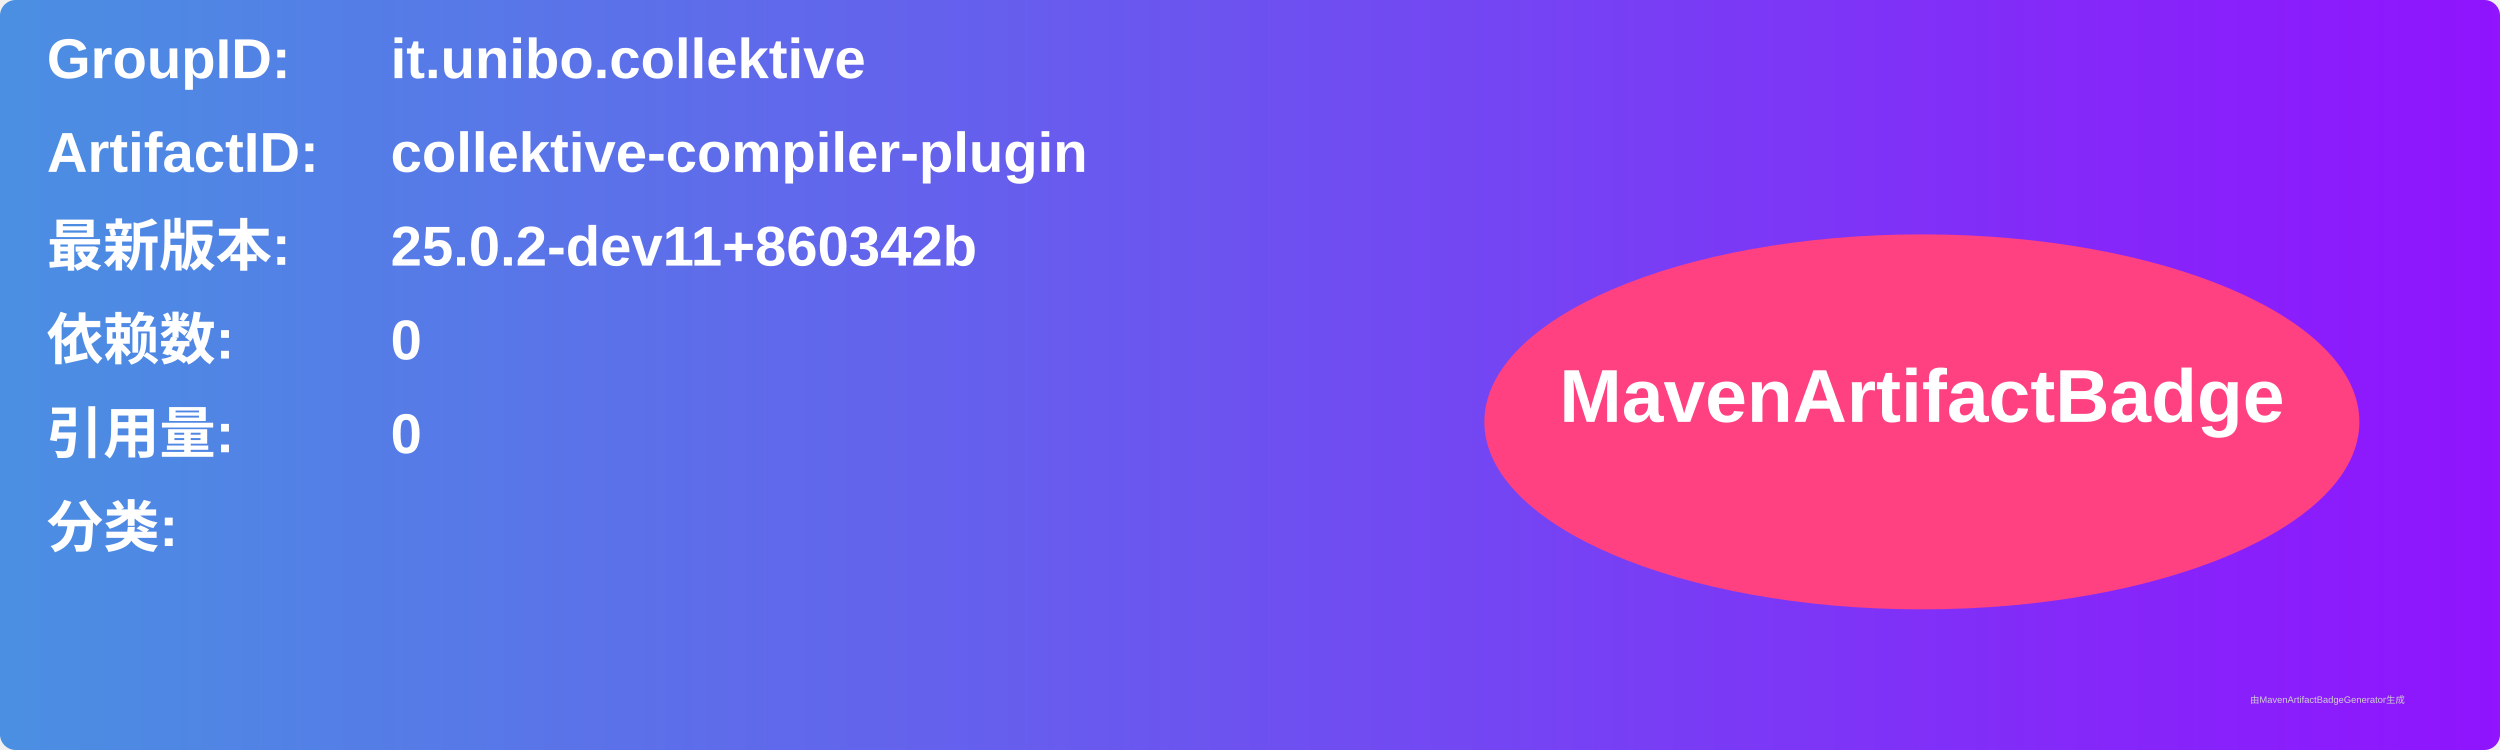
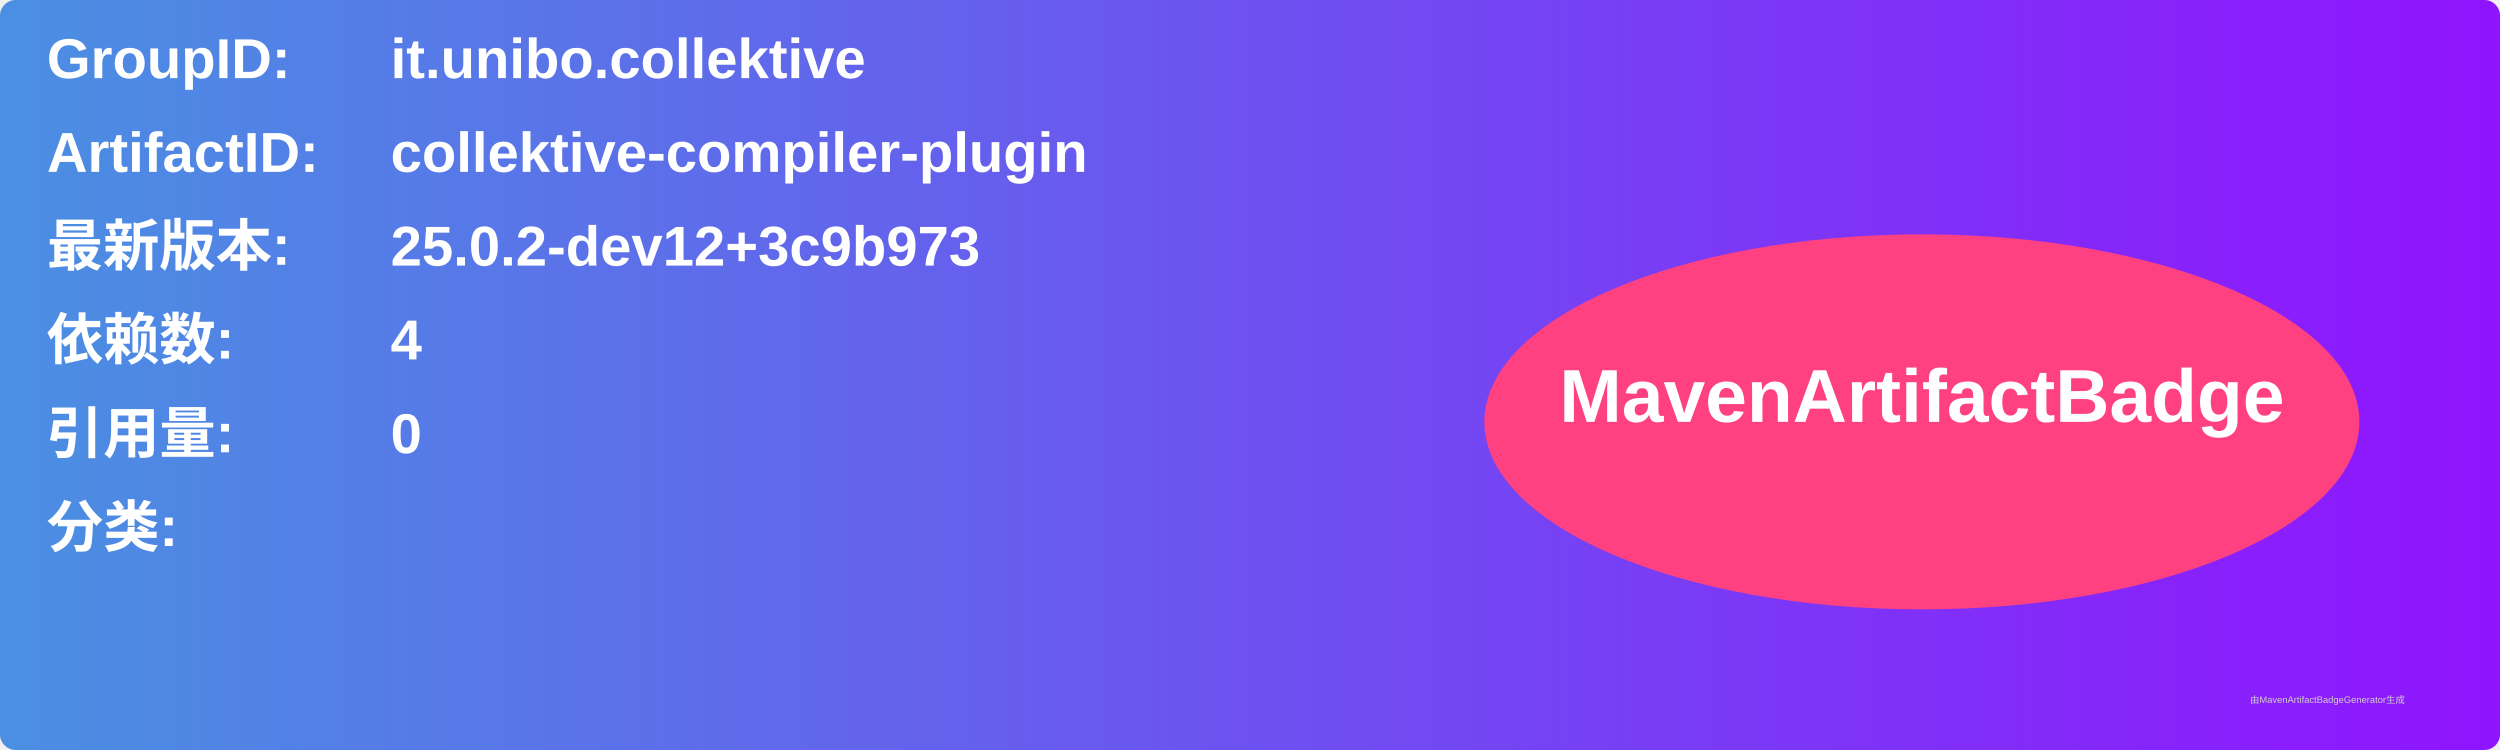
<svg xmlns="http://www.w3.org/2000/svg" width="800" height="240" viewBox="0 0 800 240">
  <linearGradient id="grad" x1="0%" y1="0%" x2="100%" y2="0%">
    <stop offset="0%" stop-color="#4a90e2" />
    <stop offset="100%" stop-color="#9013fe" />
  </linearGradient>
  <rect width="100%" height="100%" rx="5" ry="5" fill="url(#grad)" />
  <g transform="translate(15, 15)">
    <text x="0" y="10" font-family="Arial" font-size="18" fill="white" font-weight="bold" width="260">GroupID:</text>
    <text x="110" y="10" font-family="Arial" font-size="18" fill="white" font-weight="bold" width="460">it.unibo.collektive</text>
    <text x="0" y="40" font-family="Arial" font-size="18" fill="white" font-weight="bold" width="260">ArtifactID:</text>
    <text x="110" y="40" font-family="Arial" font-size="18" fill="white" font-weight="bold" width="460">collektive-compiler-plugin</text>
    <text x="0" y="70" font-family="Arial" font-size="18" fill="white" font-weight="bold">最新版本:</text>
    <text x="110" y="70" font-family="Arial" font-size="18" fill="white" font-weight="bold">
-       <tspan font-weight="bold">25.0.2-dev11+860342b</tspan>
+       <tspan font-weight="bold">25.0.2-dev12+3c9b973</tspan>
    </text>
    <text x="0" y="100" font-family="Arial" font-size="18" fill="white" font-weight="bold">依赖数: </text>
    <text x="110" y="100" font-family="Arial" font-size="18" fill="white">
-       <tspan font-weight="bold">0</tspan>
+       <tspan font-weight="bold">4</tspan>
    </text>
    <text x="0" y="130" font-family="Arial" font-size="18" fill="white" font-weight="bold">引用量: </text>
    <text x="110" y="130" font-family="Arial" font-size="18" fill="white">
      <tspan font-weight="bold">0</tspan>
    </text>
    <text x="0" y="160" font-family="Arial" font-size="18" fill="white" font-weight="bold">分类:</text>
    <text x="10" y="190" font-family="Arial" font-size="10" fill="white">
      <tspan font-weight="bold" />
    </text>
    <ellipse cx="600" cy="120" rx="140" ry="60" fill="#ff4081" />
    <text x="600" y="120" text-anchor="middle" font-family="Arial" font-size="24" fill="white" font-weight="bold">MavenArtifactBadge</text>
  </g>
  <text x="720" y="225" font-family="Arial" font-size="3" fill="#d0d0d0">由MavenArtifactBadgeGenerator生成</text>
</svg>
